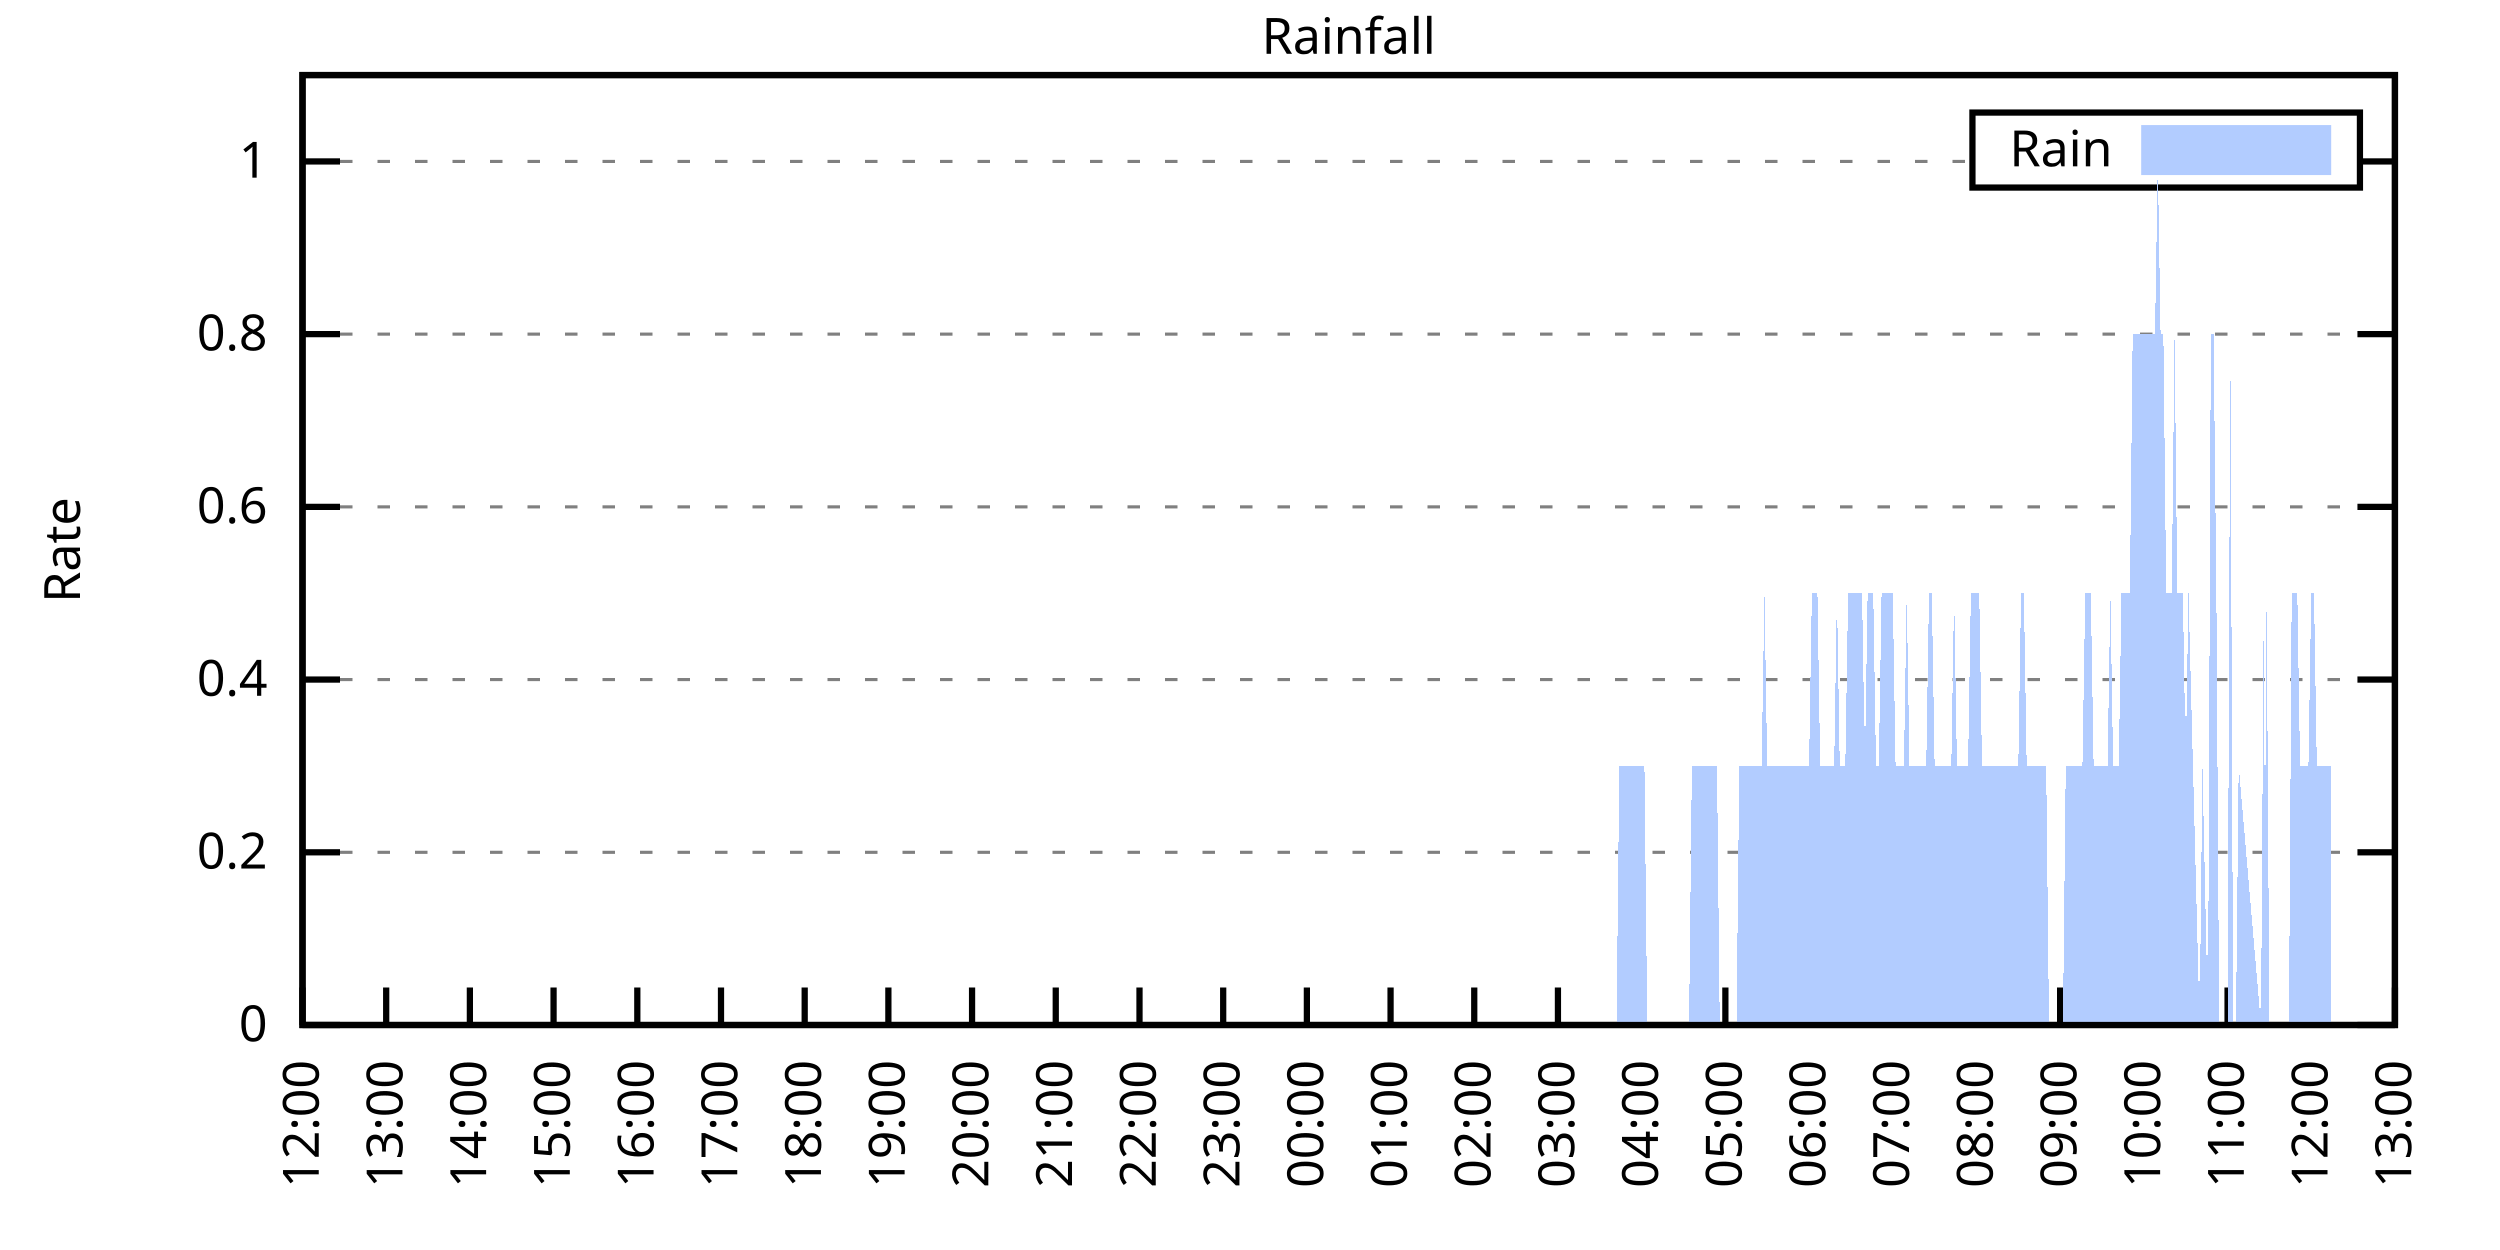
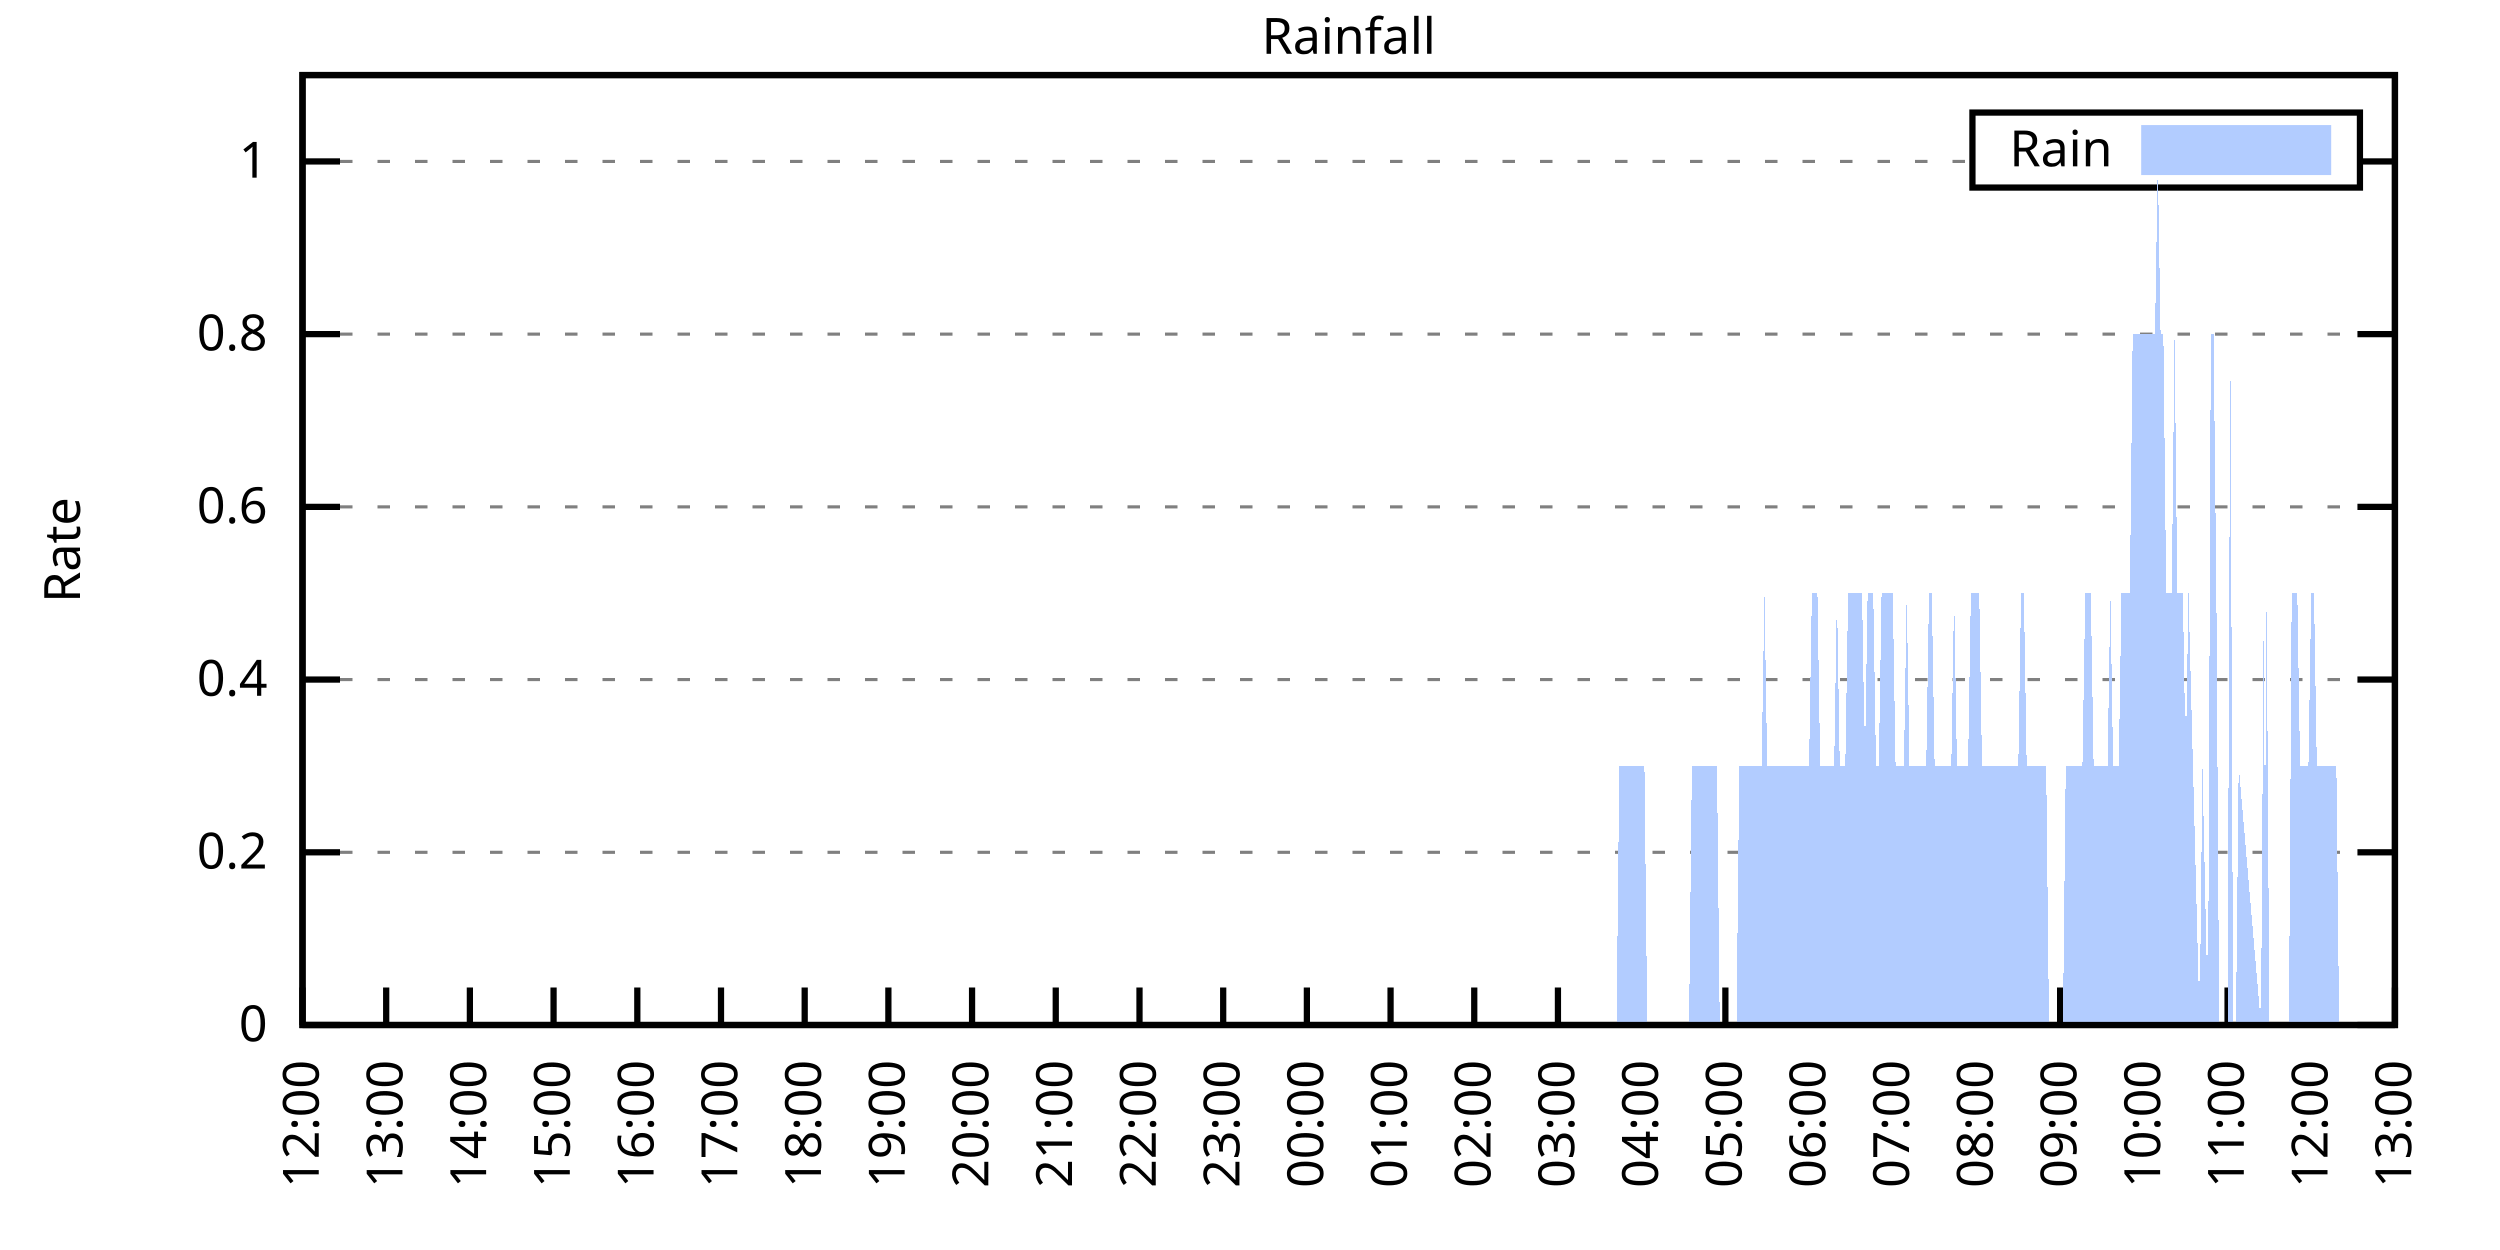
<svg xmlns="http://www.w3.org/2000/svg" xmlns:xlink="http://www.w3.org/1999/xlink" width="400" height="200" viewBox="0 0 400 200">
  <g id="gnuplot_canvas">
    <rect x="0" y="0" width="400" height="200" fill="none" />
    <defs>
      <circle id="gpDot" r="0.5" stroke-width="0.5" stroke="currentColor" />
      <path id="gpPt0" stroke-width="0.333" stroke="currentColor" d="M-1,0 h2 M0,-1 v2" />
      <path id="gpPt1" stroke-width="0.333" stroke="currentColor" d="M-1,-1 L1,1 M1,-1 L-1,1" />
      <path id="gpPt2" stroke-width="0.333" stroke="currentColor" d="M-1,0 L1,0 M0,-1 L0,1 M-1,-1 L1,1 M-1,1 L1,-1" />
      <rect id="gpPt3" stroke-width="0.333" stroke="currentColor" x="-1" y="-1" width="2" height="2" />
      <rect id="gpPt4" stroke-width="0.333" stroke="currentColor" fill="currentColor" x="-1" y="-1" width="2" height="2" />
      <circle id="gpPt5" stroke-width="0.333" stroke="currentColor" cx="0" cy="0" r="1" />
      <use xlink:href="#gpPt5" id="gpPt6" fill="currentColor" stroke="none" />
      <path id="gpPt7" stroke-width="0.333" stroke="currentColor" d="M0,-1.33 L-1.33,0.67 L1.33,0.67 z" />
      <use xlink:href="#gpPt7" id="gpPt8" fill="currentColor" stroke="none" />
      <use xlink:href="#gpPt7" id="gpPt9" stroke="currentColor" transform="rotate(180)" />
      <use xlink:href="#gpPt9" id="gpPt10" fill="currentColor" stroke="none" />
      <use xlink:href="#gpPt3" id="gpPt11" stroke="currentColor" transform="rotate(45)" />
      <use xlink:href="#gpPt11" id="gpPt12" fill="currentColor" stroke="none" />
      <path id="gpPt13" stroke-width="0.333" stroke="currentColor" d="M0,1.330 L1.265,0.411 L0.782,-1.067 L-0.782,-1.076 L-1.265,0.411 z" />
      <use xlink:href="#gpPt13" id="gpPt14" fill="currentColor" stroke="none" />
      <filter id="textbox" filterUnits="objectBoundingBox" x="0" y="0" height="1" width="1">
        <feFlood flood-color="white" flood-opacity="1" result="bgnd" />
        <feComposite in="SourceGraphic" in2="bgnd" operator="atop" />
      </filter>
      <filter id="greybox" filterUnits="objectBoundingBox" x="0" y="0" height="1" width="1">
        <feFlood flood-color="lightgrey" flood-opacity="1" result="grey" />
        <feComposite in="SourceGraphic" in2="grey" operator="atop" />
      </filter>
    </defs>
    <g fill="none" color="white" stroke="currentColor" stroke-width="1.00" stroke-linecap="butt" stroke-linejoin="miter">
</g>
    <g fill="none" color="black" stroke="currentColor" stroke-width="1.00" stroke-linecap="butt" stroke-linejoin="miter">
      <g stroke="none" shape-rendering="crispEdges">
        <polygon fill="rgb(255, 255, 255)" points="48.40,164.00 383.18,164.00 383.18,12.02 48.40,12.02 " />
      </g>
    </g>
    <g fill="none" color="black" stroke="currentColor" stroke-width="1.00" stroke-linecap="butt" stroke-linejoin="miter">
</g>
    <g fill="none" color="black" stroke="black" stroke-width="0.50" stroke-linecap="butt" stroke-linejoin="miter">
</g>
    <g fill="none" color="gray" stroke="currentColor" stroke-width="0.50" stroke-linecap="butt" stroke-linejoin="miter">
      <path stroke="gray" stroke-dasharray="2,4" class="gridline" d="M48.40,164.00 L383.19,164.00  " />
    </g>
    <g fill="none" color="gray" stroke="gray" stroke-width="1.00" stroke-linecap="butt" stroke-linejoin="miter">
</g>
    <g fill="none" color="black" stroke="currentColor" stroke-width="1.00" stroke-linecap="butt" stroke-linejoin="miter">
      <path stroke="black" d="M48.40,164.00 L54.40,164.00 M383.19,164.00 L377.19,164.00  " />
      <g transform="translate(42.80,166.60)" stroke="none" fill="black" font-family="Sans" font-size="8.00" text-anchor="end">
        <text>
          <tspan font-family="Sans"> 0</tspan>
        </text>
      </g>
    </g>
    <g fill="none" color="black" stroke="currentColor" stroke-width="1.00" stroke-linecap="butt" stroke-linejoin="miter">
</g>
    <g fill="none" color="black" stroke="black" stroke-width="0.50" stroke-linecap="butt" stroke-linejoin="miter">
</g>
    <g fill="none" color="gray" stroke="currentColor" stroke-width="0.50" stroke-linecap="butt" stroke-linejoin="miter">
      <path stroke="gray" stroke-dasharray="2,4" class="gridline" d="M48.40,136.37 L383.19,136.37  " />
    </g>
    <g fill="none" color="gray" stroke="gray" stroke-width="1.00" stroke-linecap="butt" stroke-linejoin="miter">
</g>
    <g fill="none" color="black" stroke="currentColor" stroke-width="1.00" stroke-linecap="butt" stroke-linejoin="miter">
      <path stroke="black" d="M48.40,136.37 L54.40,136.37 M383.19,136.37 L377.19,136.37  " />
      <g transform="translate(42.80,138.97)" stroke="none" fill="black" font-family="Sans" font-size="8.00" text-anchor="end">
        <text>
          <tspan font-family="Sans"> 0.2</tspan>
        </text>
      </g>
    </g>
    <g fill="none" color="black" stroke="currentColor" stroke-width="1.00" stroke-linecap="butt" stroke-linejoin="miter">
</g>
    <g fill="none" color="black" stroke="black" stroke-width="0.50" stroke-linecap="butt" stroke-linejoin="miter">
</g>
    <g fill="none" color="gray" stroke="currentColor" stroke-width="0.50" stroke-linecap="butt" stroke-linejoin="miter">
      <path stroke="gray" stroke-dasharray="2,4" class="gridline" d="M48.40,108.73 L383.19,108.73  " />
    </g>
    <g fill="none" color="gray" stroke="gray" stroke-width="1.00" stroke-linecap="butt" stroke-linejoin="miter">
</g>
    <g fill="none" color="black" stroke="currentColor" stroke-width="1.00" stroke-linecap="butt" stroke-linejoin="miter">
      <path stroke="black" d="M48.40,108.73 L54.40,108.73 M383.19,108.73 L377.19,108.73  " />
      <g transform="translate(42.80,111.33)" stroke="none" fill="black" font-family="Sans" font-size="8.00" text-anchor="end">
        <text>
          <tspan font-family="Sans"> 0.4</tspan>
        </text>
      </g>
    </g>
    <g fill="none" color="black" stroke="currentColor" stroke-width="1.00" stroke-linecap="butt" stroke-linejoin="miter">
</g>
    <g fill="none" color="black" stroke="black" stroke-width="0.50" stroke-linecap="butt" stroke-linejoin="miter">
</g>
    <g fill="none" color="gray" stroke="currentColor" stroke-width="0.50" stroke-linecap="butt" stroke-linejoin="miter">
      <path stroke="gray" stroke-dasharray="2,4" class="gridline" d="M48.40,81.10 L383.19,81.10  " />
    </g>
    <g fill="none" color="gray" stroke="gray" stroke-width="1.00" stroke-linecap="butt" stroke-linejoin="miter">
</g>
    <g fill="none" color="black" stroke="currentColor" stroke-width="1.00" stroke-linecap="butt" stroke-linejoin="miter">
      <path stroke="black" d="M48.40,81.10 L54.40,81.10 M383.19,81.10 L377.19,81.10  " />
      <g transform="translate(42.80,83.70)" stroke="none" fill="black" font-family="Sans" font-size="8.00" text-anchor="end">
        <text>
          <tspan font-family="Sans"> 0.6</tspan>
        </text>
      </g>
    </g>
    <g fill="none" color="black" stroke="currentColor" stroke-width="1.00" stroke-linecap="butt" stroke-linejoin="miter">
</g>
    <g fill="none" color="black" stroke="black" stroke-width="0.50" stroke-linecap="butt" stroke-linejoin="miter">
</g>
    <g fill="none" color="gray" stroke="currentColor" stroke-width="0.50" stroke-linecap="butt" stroke-linejoin="miter">
      <path stroke="gray" stroke-dasharray="2,4" class="gridline" d="M48.40,53.46 L383.19,53.46  " />
    </g>
    <g fill="none" color="gray" stroke="gray" stroke-width="1.00" stroke-linecap="butt" stroke-linejoin="miter">
</g>
    <g fill="none" color="black" stroke="currentColor" stroke-width="1.00" stroke-linecap="butt" stroke-linejoin="miter">
      <path stroke="black" d="M48.40,53.46 L54.40,53.46 M383.19,53.46 L377.19,53.46  " />
      <g transform="translate(42.80,56.06)" stroke="none" fill="black" font-family="Sans" font-size="8.00" text-anchor="end">
        <text>
          <tspan font-family="Sans"> 0.8</tspan>
        </text>
      </g>
    </g>
    <g fill="none" color="black" stroke="currentColor" stroke-width="1.00" stroke-linecap="butt" stroke-linejoin="miter">
</g>
    <g fill="none" color="black" stroke="black" stroke-width="0.50" stroke-linecap="butt" stroke-linejoin="miter">
</g>
    <g fill="none" color="gray" stroke="currentColor" stroke-width="0.50" stroke-linecap="butt" stroke-linejoin="miter">
      <path stroke="gray" stroke-dasharray="2,4" class="gridline" d="M48.40,25.83 L315.59,25.83 M377.59,25.83 L383.19,25.83  " />
    </g>
    <g fill="none" color="gray" stroke="gray" stroke-width="1.00" stroke-linecap="butt" stroke-linejoin="miter">
</g>
    <g fill="none" color="black" stroke="currentColor" stroke-width="1.00" stroke-linecap="butt" stroke-linejoin="miter">
      <path stroke="black" d="M48.40,25.83 L54.40,25.83 M383.19,25.83 L377.19,25.83  " />
      <g transform="translate(42.80,28.43)" stroke="none" fill="black" font-family="Sans" font-size="8.00" text-anchor="end">
        <text>
          <tspan font-family="Sans"> 1</tspan>
        </text>
      </g>
    </g>
    <g fill="none" color="black" stroke="currentColor" stroke-width="1.00" stroke-linecap="butt" stroke-linejoin="miter">
      <path stroke="black" d="M48.40,164.00 L48.40,158.00  " />
      <g transform="translate(51.00,169.60) rotate(270.00)" stroke="none" fill="black" font-family="Sans" font-size="8.00" text-anchor="end">
        <text>
          <tspan font-family="Sans">12:00</tspan>
        </text>
      </g>
    </g>
    <g fill="none" color="black" stroke="currentColor" stroke-width="1.00" stroke-linecap="butt" stroke-linejoin="miter">
      <path stroke="black" d="M61.79,164.00 L61.79,158.00  " />
      <g transform="translate(64.39,169.60) rotate(270.00)" stroke="none" fill="black" font-family="Sans" font-size="8.00" text-anchor="end">
        <text>
          <tspan font-family="Sans">13:00</tspan>
        </text>
      </g>
    </g>
    <g fill="none" color="black" stroke="currentColor" stroke-width="1.00" stroke-linecap="butt" stroke-linejoin="miter">
      <path stroke="black" d="M75.18,164.00 L75.18,158.00  " />
      <g transform="translate(77.78,169.60) rotate(270.00)" stroke="none" fill="black" font-family="Sans" font-size="8.00" text-anchor="end">
        <text>
          <tspan font-family="Sans">14:00</tspan>
        </text>
      </g>
    </g>
    <g fill="none" color="black" stroke="currentColor" stroke-width="1.00" stroke-linecap="butt" stroke-linejoin="miter">
      <path stroke="black" d="M88.57,164.00 L88.57,158.00  " />
      <g transform="translate(91.17,169.60) rotate(270.00)" stroke="none" fill="black" font-family="Sans" font-size="8.00" text-anchor="end">
        <text>
          <tspan font-family="Sans">15:00</tspan>
        </text>
      </g>
    </g>
    <g fill="none" color="black" stroke="currentColor" stroke-width="1.00" stroke-linecap="butt" stroke-linejoin="miter">
      <path stroke="black" d="M101.97,164.00 L101.97,158.00  " />
      <g transform="translate(104.57,169.60) rotate(270.00)" stroke="none" fill="black" font-family="Sans" font-size="8.00" text-anchor="end">
        <text>
          <tspan font-family="Sans">16:00</tspan>
        </text>
      </g>
    </g>
    <g fill="none" color="black" stroke="currentColor" stroke-width="1.00" stroke-linecap="butt" stroke-linejoin="miter">
      <path stroke="black" d="M115.36,164.00 L115.36,158.00  " />
      <g transform="translate(117.96,169.60) rotate(270.00)" stroke="none" fill="black" font-family="Sans" font-size="8.00" text-anchor="end">
        <text>
          <tspan font-family="Sans">17:00</tspan>
        </text>
      </g>
    </g>
    <g fill="none" color="black" stroke="currentColor" stroke-width="1.00" stroke-linecap="butt" stroke-linejoin="miter">
      <path stroke="black" d="M128.75,164.00 L128.75,158.00  " />
      <g transform="translate(131.35,169.60) rotate(270.00)" stroke="none" fill="black" font-family="Sans" font-size="8.00" text-anchor="end">
        <text>
          <tspan font-family="Sans">18:00</tspan>
        </text>
      </g>
    </g>
    <g fill="none" color="black" stroke="currentColor" stroke-width="1.00" stroke-linecap="butt" stroke-linejoin="miter">
      <path stroke="black" d="M142.14,164.00 L142.14,158.00  " />
      <g transform="translate(144.74,169.60) rotate(270.00)" stroke="none" fill="black" font-family="Sans" font-size="8.00" text-anchor="end">
        <text>
          <tspan font-family="Sans">19:00</tspan>
        </text>
      </g>
    </g>
    <g fill="none" color="black" stroke="currentColor" stroke-width="1.00" stroke-linecap="butt" stroke-linejoin="miter">
      <path stroke="black" d="M155.53,164.00 L155.53,158.00  " />
      <g transform="translate(158.13,169.60) rotate(270.00)" stroke="none" fill="black" font-family="Sans" font-size="8.00" text-anchor="end">
        <text>
          <tspan font-family="Sans">20:00</tspan>
        </text>
      </g>
    </g>
    <g fill="none" color="black" stroke="currentColor" stroke-width="1.00" stroke-linecap="butt" stroke-linejoin="miter">
      <path stroke="black" d="M168.92,164.00 L168.92,158.00  " />
      <g transform="translate(171.52,169.60) rotate(270.00)" stroke="none" fill="black" font-family="Sans" font-size="8.00" text-anchor="end">
        <text>
          <tspan font-family="Sans">21:00</tspan>
        </text>
      </g>
    </g>
    <g fill="none" color="black" stroke="currentColor" stroke-width="1.00" stroke-linecap="butt" stroke-linejoin="miter">
      <path stroke="black" d="M182.32,164.00 L182.32,158.00  " />
      <g transform="translate(184.92,169.60) rotate(270.00)" stroke="none" fill="black" font-family="Sans" font-size="8.00" text-anchor="end">
        <text>
          <tspan font-family="Sans">22:00</tspan>
        </text>
      </g>
    </g>
    <g fill="none" color="black" stroke="currentColor" stroke-width="1.00" stroke-linecap="butt" stroke-linejoin="miter">
      <path stroke="black" d="M195.71,164.00 L195.71,158.00  " />
      <g transform="translate(198.31,169.60) rotate(270.00)" stroke="none" fill="black" font-family="Sans" font-size="8.00" text-anchor="end">
        <text>
          <tspan font-family="Sans">23:00</tspan>
        </text>
      </g>
    </g>
    <g fill="none" color="black" stroke="currentColor" stroke-width="1.00" stroke-linecap="butt" stroke-linejoin="miter">
      <path stroke="black" d="M209.10,164.00 L209.10,158.00  " />
      <g transform="translate(211.70,169.60) rotate(270.00)" stroke="none" fill="black" font-family="Sans" font-size="8.00" text-anchor="end">
        <text>
          <tspan font-family="Sans">00:00</tspan>
        </text>
      </g>
    </g>
    <g fill="none" color="black" stroke="currentColor" stroke-width="1.00" stroke-linecap="butt" stroke-linejoin="miter">
      <path stroke="black" d="M222.49,164.00 L222.49,158.00  " />
      <g transform="translate(225.09,169.60) rotate(270.00)" stroke="none" fill="black" font-family="Sans" font-size="8.00" text-anchor="end">
        <text>
          <tspan font-family="Sans">01:00</tspan>
        </text>
      </g>
    </g>
    <g fill="none" color="black" stroke="currentColor" stroke-width="1.00" stroke-linecap="butt" stroke-linejoin="miter">
      <path stroke="black" d="M235.88,164.00 L235.88,158.00  " />
      <g transform="translate(238.48,169.60) rotate(270.00)" stroke="none" fill="black" font-family="Sans" font-size="8.00" text-anchor="end">
        <text>
          <tspan font-family="Sans">02:00</tspan>
        </text>
      </g>
    </g>
    <g fill="none" color="black" stroke="currentColor" stroke-width="1.00" stroke-linecap="butt" stroke-linejoin="miter">
      <path stroke="black" d="M249.27,164.00 L249.27,158.00  " />
      <g transform="translate(251.87,169.60) rotate(270.00)" stroke="none" fill="black" font-family="Sans" font-size="8.00" text-anchor="end">
        <text>
          <tspan font-family="Sans">03:00</tspan>
        </text>
      </g>
    </g>
    <g fill="none" color="black" stroke="currentColor" stroke-width="1.00" stroke-linecap="butt" stroke-linejoin="miter">
      <path stroke="black" d="M262.67,164.00 L262.67,158.00  " />
      <g transform="translate(265.27,169.60) rotate(270.00)" stroke="none" fill="black" font-family="Sans" font-size="8.00" text-anchor="end">
        <text>
          <tspan font-family="Sans">04:00</tspan>
        </text>
      </g>
    </g>
    <g fill="none" color="black" stroke="currentColor" stroke-width="1.00" stroke-linecap="butt" stroke-linejoin="miter">
      <path stroke="black" d="M276.06,164.00 L276.06,158.00  " />
      <g transform="translate(278.66,169.60) rotate(270.00)" stroke="none" fill="black" font-family="Sans" font-size="8.00" text-anchor="end">
        <text>
          <tspan font-family="Sans">05:00</tspan>
        </text>
      </g>
    </g>
    <g fill="none" color="black" stroke="currentColor" stroke-width="1.00" stroke-linecap="butt" stroke-linejoin="miter">
      <path stroke="black" d="M289.45,164.00 L289.45,158.00  " />
      <g transform="translate(292.05,169.60) rotate(270.00)" stroke="none" fill="black" font-family="Sans" font-size="8.00" text-anchor="end">
        <text>
          <tspan font-family="Sans">06:00</tspan>
        </text>
      </g>
    </g>
    <g fill="none" color="black" stroke="currentColor" stroke-width="1.00" stroke-linecap="butt" stroke-linejoin="miter">
      <path stroke="black" d="M302.84,164.00 L302.84,158.00  " />
      <g transform="translate(305.44,169.60) rotate(270.00)" stroke="none" fill="black" font-family="Sans" font-size="8.00" text-anchor="end">
        <text>
          <tspan font-family="Sans">07:00</tspan>
        </text>
      </g>
    </g>
    <g fill="none" color="black" stroke="currentColor" stroke-width="1.00" stroke-linecap="butt" stroke-linejoin="miter">
      <path stroke="black" d="M316.23,164.00 L316.23,158.00  " />
      <g transform="translate(318.83,169.60) rotate(270.00)" stroke="none" fill="black" font-family="Sans" font-size="8.00" text-anchor="end">
        <text>
          <tspan font-family="Sans">08:00</tspan>
        </text>
      </g>
    </g>
    <g fill="none" color="black" stroke="currentColor" stroke-width="1.00" stroke-linecap="butt" stroke-linejoin="miter">
      <path stroke="black" d="M329.62,164.00 L329.62,158.00  " />
      <g transform="translate(332.22,169.60) rotate(270.00)" stroke="none" fill="black" font-family="Sans" font-size="8.00" text-anchor="end">
        <text>
          <tspan font-family="Sans">09:00</tspan>
        </text>
      </g>
    </g>
    <g fill="none" color="black" stroke="currentColor" stroke-width="1.00" stroke-linecap="butt" stroke-linejoin="miter">
      <path stroke="black" d="M343.02,164.00 L343.02,158.00  " />
      <g transform="translate(345.62,169.60) rotate(270.00)" stroke="none" fill="black" font-family="Sans" font-size="8.00" text-anchor="end">
        <text>
          <tspan font-family="Sans">10:00</tspan>
        </text>
      </g>
    </g>
    <g fill="none" color="black" stroke="currentColor" stroke-width="1.00" stroke-linecap="butt" stroke-linejoin="miter">
      <path stroke="black" d="M356.41,164.00 L356.41,158.00  " />
      <g transform="translate(359.01,169.60) rotate(270.00)" stroke="none" fill="black" font-family="Sans" font-size="8.00" text-anchor="end">
        <text>
          <tspan font-family="Sans">11:00</tspan>
        </text>
      </g>
    </g>
    <g fill="none" color="black" stroke="currentColor" stroke-width="1.00" stroke-linecap="butt" stroke-linejoin="miter">
      <path stroke="black" d="M369.80,164.00 L369.80,158.00  " />
      <g transform="translate(372.40,169.60) rotate(270.00)" stroke="none" fill="black" font-family="Sans" font-size="8.00" text-anchor="end">
        <text>
          <tspan font-family="Sans">12:00</tspan>
        </text>
      </g>
    </g>
    <g fill="none" color="black" stroke="currentColor" stroke-width="1.00" stroke-linecap="butt" stroke-linejoin="miter">
      <path stroke="black" d="M383.19,164.00 L383.19,158.00  " />
      <g transform="translate(385.79,169.60) rotate(270.00)" stroke="none" fill="black" font-family="Sans" font-size="8.00" text-anchor="end">
        <text>
          <tspan font-family="Sans">13:00</tspan>
        </text>
      </g>
    </g>
    <g fill="none" color="black" stroke="currentColor" stroke-width="1.00" stroke-linecap="butt" stroke-linejoin="miter">
</g>
    <g fill="none" color="black" stroke="currentColor" stroke-width="1.00" stroke-linecap="butt" stroke-linejoin="miter">
      <path stroke="black" d="M48.40,12.01 L48.40,164.00 L383.19,164.00 L383.19,12.01 L48.40,12.01 Z  " />
    </g>
    <g fill="none" color="black" stroke="currentColor" stroke-width="1.00" stroke-linecap="butt" stroke-linejoin="miter">
</g>
    <g fill="none" color="black" stroke="currentColor" stroke-width="1.00" stroke-linecap="butt" stroke-linejoin="miter">
      <path stroke="black" d="M315.59,30.01 L315.59,18.01 L377.59,18.01 L377.59,30.01 L315.59,30.01 Z  " />
    </g>
    <g id="Rainfall_plot_1">
      <g fill="none" color="white" stroke="black" stroke-width="2.00" stroke-linecap="butt" stroke-linejoin="miter">
</g>
      <g fill="none" color="black" stroke="currentColor" stroke-width="2.00" stroke-linecap="butt" stroke-linejoin="miter">
        <g transform="translate(337.99,26.61)" stroke="none" fill="black" font-family="Sans" font-size="8.00" text-anchor="end">
          <text>
            <tspan font-family="Sans">Rain</tspan>
          </text>
        </g>
      </g>
      <g fill="none" color="black" stroke="currentColor" stroke-width="2.00" stroke-linecap="butt" stroke-linejoin="miter">
        <g stroke="none" shape-rendering="crispEdges">
          <polygon fill="rgb(178, 204, 255)" points="343.59,27.01 371.99,27.01 371.99,21.01 343.59,21.01 " />
        </g>
        <path stroke="rgb(178, 204, 255)" d="M343.59,27.01 L371.99,27.01 L371.99,21.01 L343.59,21.01 L343.59,27.01 Z  " />
      </g>
      <g fill="none" color="black" stroke="currentColor" stroke-width="2.00" stroke-linecap="butt" stroke-linejoin="miter">
        <g stroke="none" shape-rendering="crispEdges">
-           <polygon fill="rgb(178, 204, 255)" points="51.97,164.00 52.42,164.00 52.86,164.00 53.31,164.00 53.76,164.00 54.20,164.00 54.65,164.00 55.10,164.00 55.54,164.00 55.99,164.00 56.43,164.00 56.88,164.00 57.33,164.00 57.77,164.00 58.22,164.00 58.67,164.00 59.11,164.00 59.56,164.00 60.01,164.00 60.45,164.00 60.90,164.00 61.35,164.00 61.79,164.00 62.24,164.00 62.68,164.00 63.13,164.00 63.58,164.00 64.02,164.00 64.47,164.00 64.92,164.00 65.36,164.00 65.81,164.00 66.26,164.00 66.70,164.00 67.15,164.00 67.59,164.00 68.04,164.00 68.49,164.00 68.93,164.00 69.38,164.00 69.83,164.00 70.27,164.00 70.72,164.00 71.17,164.00 71.61,164.00 72.06,164.00 72.50,164.00 72.95,164.00 73.40,164.00 73.84,164.00 74.29,164.00 74.74,164.00 75.18,164.00 75.63,164.00 76.08,164.00 76.52,164.00 76.97,164.00 77.42,164.00 77.86,164.00 78.31,164.00 78.75,164.00 79.20,164.00 79.65,164.00 80.09,164.00 80.54,164.00 80.99,164.00 81.43,164.00 81.88,164.00 82.33,164.00 82.77,164.00 83.22,164.00 83.66,164.00 84.11,164.00 84.56,164.00 85.00,164.00 85.45,164.00 85.90,164.00 86.34,164.00 86.79,164.00 87.24,164.00 87.68,164.00 88.13,164.00 88.57,164.00 89.02,164.00 89.47,164.00 89.91,164.00 90.36,164.00 90.81,164.00 91.25,164.00 91.70,164.00 92.15,164.00 92.59,164.00 93.04,164.00 93.49,164.00 93.93,164.00 94.38,164.00 94.82,164.00 95.27,164.00 95.72,164.00 96.16,164.00 96.61,164.00 97.06,164.00 97.50,164.00 97.95,164.00 98.40,164.00 98.84,164.00 99.29,164.00 99.73,164.00 100.18,164.00 100.63,164.00 101.07,164.00 101.52,164.00 101.97,164.00 102.41,164.00 102.86,164.00 103.31,164.00 103.75,164.00 104.20,164.00 104.64,164.00 105.09,164.00 105.54,164.00 105.98,164.00 106.43,164.00 106.88,164.00 107.32,164.00 107.77,164.00 108.22,164.00 108.66,164.00 109.11,164.00 109.55,164.00 110.00,164.00 110.45,164.00 110.89,164.00 111.34,164.00 111.79,164.00 112.23,164.00 112.68,164.00 113.13,164.00 113.57,164.00 114.02,164.00 114.47,164.00 114.91,164.00 115.36,164.00 115.80,164.00 116.25,164.00 116.70,164.00 117.14,164.00 117.59,164.00 118.04,164.00 118.48,164.00 118.93,164.00 119.38,164.00 119.82,164.00 120.27,164.00 120.71,164.00 121.16,164.00 121.61,164.00 122.05,164.00 122.50,164.00 127.41,164.00 127.86,164.00 128.30,164.00 128.75,164.00 129.20,164.00 129.64,164.00 130.09,164.00 130.54,164.00 130.98,164.00 131.43,164.00 131.87,164.00 132.32,164.00 132.77,164.00 133.21,164.00 133.66,164.00 134.11,164.00 134.55,164.00 135.00,164.00 135.45,164.00 135.89,164.00 136.34,164.00 136.78,164.00 137.23,164.00 137.68,164.00 138.12,164.00 138.57,164.00 139.02,164.00 139.46,164.00 139.91,164.00 140.36,164.00 140.80,164.00 141.25,164.00 141.69,164.00 142.14,164.00 142.59,164.00 143.03,164.00 143.48,164.00 143.93,164.00 144.37,164.00 144.82,164.00 145.27,164.00 145.71,164.00 146.16,164.00 146.61,164.00 147.05,164.00 147.50,164.00 147.94,164.00 148.39,164.00 148.84,164.00 149.28,164.00 149.73,164.00 150.18,164.00 150.62,164.00 151.07,164.00 151.52,164.00 151.96,164.00 152.41,164.00 152.85,164.00 153.30,164.00 153.75,164.00 154.19,164.00 154.64,164.00 155.09,164.00 155.53,164.00 155.98,164.00 156.43,164.00 156.87,164.00 157.32,164.00 157.76,164.00 158.21,164.00 158.66,164.00 159.10,164.00 159.55,164.00 160.00,164.00 160.44,164.00 160.89,164.00 161.34,164.00 161.78,164.00 162.23,164.00 162.67,164.00 163.12,164.00 163.57,164.00 164.01,164.00 164.46,164.00 164.91,164.00 165.35,164.00 165.80,164.00 166.25,164.00 166.69,164.00 167.14,164.00 167.59,164.00 168.03,164.00 168.48,164.00 168.92,164.00 169.37,164.00 169.82,164.00 170.26,164.00 170.71,164.00 171.16,164.00 171.60,164.00 172.05,164.00 172.50,164.00 172.94,164.00 173.39,164.00 173.83,164.00 174.28,164.00 174.73,164.00 175.17,164.00 175.62,164.00 176.07,164.00 176.51,164.00 176.96,164.00 177.41,164.00 177.85,164.00 178.30,164.00 178.74,164.00 179.19,164.00 179.64,164.00 180.08,164.00 180.53,164.00 180.98,164.00 181.42,164.00 181.87,164.00 182.32,164.00 182.76,164.00 183.21,164.00 183.66,164.00 184.10,164.00 184.55,164.00 184.99,164.00 185.44,164.00 185.89,164.00 186.33,164.00 186.78,164.00 187.23,164.00 187.67,164.00 188.12,164.00 188.57,164.00 189.01,164.00 189.46,164.00 189.90,164.00 190.35,164.00 190.80,164.00 191.24,164.00 191.69,164.00 192.14,164.00 192.58,164.00 193.03,164.00 193.48,164.00 193.92,164.00 194.37,164.00 194.81,164.00 195.26,164.00 195.71,164.00 196.15,164.00 196.60,164.00 197.05,164.00 197.49,164.00 197.94,164.00 198.39,164.00 198.83,164.00 199.28,164.00 199.73,164.00 200.17,164.00 200.62,164.00 201.06,164.00 201.51,164.00 201.96,164.00 202.40,164.00 202.85,164.00 203.30,164.00 203.74,164.00 204.19,164.00 204.64,164.00 205.08,164.00 205.53,164.00 205.97,164.00 206.42,164.00 206.87,164.00 207.31,164.00 207.76,164.00 208.21,164.00 208.65,164.00 209.10,164.00 209.55,164.00 209.99,164.00 210.44,164.00 210.88,164.00 211.33,164.00 211.78,164.00 212.22,164.00 212.67,164.00 213.12,164.00 213.56,164.00 214.01,164.00 214.46,164.00 214.90,164.00 215.35,164.00 215.80,164.00 216.24,164.00 216.69,164.00 217.13,164.00 217.58,164.00 218.03,164.00 218.47,164.00 218.92,164.00 219.37,164.00 219.81,164.00 220.26,164.00 220.71,164.00 221.15,164.00 221.60,164.00 222.04,164.00 222.49,164.00 222.94,164.00 223.38,164.00 223.83,164.00 224.28,164.00 224.72,164.00 225.17,164.00 225.62,164.00 226.06,164.00 226.51,164.00 226.95,164.00 227.40,164.00 227.85,164.00 228.29,164.00 228.74,164.00 229.19,164.00 229.63,164.00 230.08,164.00 230.53,164.00 230.97,164.00 231.42,164.00 231.86,164.00 232.31,164.00 232.76,164.00 233.20,164.00 233.65,164.00 234.10,164.00 234.54,164.00 234.99,164.00 235.44,164.00 235.88,164.00 236.33,164.00 236.78,164.00 237.22,164.00 237.67,164.00 238.11,164.00 238.56,164.00 239.01,164.00 239.45,164.00 239.90,164.00 240.35,164.00 240.79,164.00 241.24,164.00 241.69,164.00 242.13,164.00 242.58,164.00 243.02,164.00 243.47,164.00 243.92,164.00 244.36,164.00 244.81,164.00 245.26,164.00 245.70,164.00 246.15,164.00 246.60,164.00 247.04,164.00 247.49,164.00 247.93,164.00 248.38,164.00 248.83,164.00 249.27,164.00 249.72,164.00 250.17,164.00 250.61,164.00 251.06,164.00 251.51,164.00 251.95,164.00 252.40,164.00 252.85,164.00 253.29,164.00 253.74,164.00 254.18,164.00 254.63,164.00 255.08,164.00 255.52,164.00 255.97,164.00 256.42,164.00 256.86,164.00 257.31,164.00 257.76,164.00 258.20,164.00 258.65,164.00 259.09,122.55 259.54,122.55 259.99,122.55 260.43,122.55 260.88,122.55 261.33,122.55 261.77,122.55 262.22,122.55 262.67,122.55 263.11,122.55 263.56,164.00 264.00,164.00 264.45,164.00 264.90,164.00 265.34,164.00 265.79,164.00 266.24,164.00 266.68,164.00 267.13,164.00 267.58,164.00 268.02,164.00 268.47,164.00 268.92,164.00 269.36,164.00 269.81,164.00 270.25,164.00 270.70,122.55 271.15,122.55 271.59,122.55 272.04,122.55 272.49,122.55 272.93,122.55 273.38,122.55 273.83,122.55 274.27,122.55 274.72,122.55 275.16,164.00 275.61,164.00 276.06,164.00 276.50,164.00 276.95,164.00 277.40,164.00 277.84,164.00 278.29,122.55 278.74,122.55 279.18,122.55 279.63,122.55 280.07,122.55 280.52,122.55 280.97,122.55 281.41,122.55 281.86,122.55 282.31,94.91 282.75,122.55 283.20,122.55 283.65,122.55 284.09,122.55 284.54,122.55 284.98,122.55 285.43,122.55 285.88,122.55 286.32,122.55 286.77,122.55 287.22,122.55 287.66,122.55 288.11,122.55 288.56,122.55 289.00,122.55 289.45,122.55 289.90,94.91 290.34,94.91 290.79,94.91 291.23,122.55 291.68,122.55 292.13,122.55 292.57,122.55 293.02,122.55 293.47,122.55 293.91,94.91 294.36,122.55 294.81,122.55 295.25,122.55 295.70,94.91 296.14,94.91 296.59,94.91 297.04,94.91 297.48,94.91 297.93,94.91 298.38,122.55 298.82,94.91 299.27,94.91 299.72,94.91 300.16,122.55 300.61,122.55 301.05,94.91 301.50,94.91 301.95,94.91 302.39,94.91 302.84,94.91 303.29,122.55 303.73,122.55 304.18,122.55 304.63,122.55 305.07,94.91 305.52,122.55 305.97,122.55 306.41,122.55 306.86,122.55 307.30,122.55 307.75,122.55 308.20,122.55 308.64,94.91 309.09,94.91 309.54,122.55 309.98,122.55 310.43,122.55 310.88,122.55 311.32,122.55 311.77,122.55 312.21,122.55 312.66,94.91 313.11,122.55 313.55,122.55 314.00,122.55 314.45,122.55 314.89,122.55 315.34,94.91 315.79,94.91 316.23,94.91 316.68,94.91 317.12,122.55 317.57,122.55 318.02,122.55 318.46,122.55 318.91,122.55 319.36,122.55 319.80,122.55 320.25,122.55 320.70,122.55 321.14,122.55 321.59,122.55 322.04,122.55 322.48,122.55 322.93,122.55 323.37,94.91 323.82,94.91 324.27,122.55 324.71,122.55 325.16,122.55 325.61,122.55 326.05,122.55 326.50,122.55 326.95,122.55 327.39,122.55 327.84,164.00 328.28,164.00 328.73,164.00 329.18,164.00 329.62,164.00 330.07,164.00 330.52,122.55 330.96,122.55 331.41,122.55 331.86,122.55 332.30,122.55 332.75,122.55 333.19,122.55 333.64,94.91 334.09,94.91 334.53,94.91 334.98,122.55 335.43,122.55 335.87,122.55 336.32,122.55 336.77,122.55 337.21,122.55 337.66,94.91 338.10,122.55 338.55,122.55 339.00,122.55 339.44,94.91 339.89,94.91 340.34,94.91 340.78,94.91 341.23,53.46 341.68,53.46 342.12,53.46 342.57,53.46 343.02,53.46 343.46,53.46 343.91,53.46 344.35,53.46 344.80,53.46 345.25,25.83 345.69,53.46 346.14,53.46 346.59,94.91 347.03,94.91 347.48,94.91 347.93,53.46 348.37,94.91 348.82,94.91 349.26,94.91 349.71,122.55 350.16,94.91 351.94,164.00 352.39,122.55 353.28,164.00 353.73,53.46 354.17,53.46 354.62,94.91 355.07,164.00 355.51,164.00 355.96,164.00 356.41,164.00 356.85,53.46 357.30,164.00 357.75,164.00 358.19,122.55 361.76,164.00 362.21,94.91 362.21,164.00 362.66,94.91 363.10,164.00 363.55,164.00 364.00,164.00 364.44,164.00 364.89,164.00 365.33,164.00 365.78,164.00 366.23,164.00 366.67,94.91 367.12,94.91 367.57,94.91 368.01,122.55 368.46,122.55 368.91,122.55 369.35,122.55 369.80,94.91 370.24,94.91 370.69,122.55 371.14,122.55 371.58,122.55 372.03,122.55 372.48,122.55 372.92,122.55 372.92,164.00 51.97,164.00 " />
+           <polygon fill="rgb(178, 204, 255)" points="55.54,164.00 55.99,164.00 56.43,164.00 56.88,164.00 57.33,164.00 57.77,164.00 58.22,164.00 58.67,164.00 59.11,164.00 59.56,164.00 60.01,164.00 60.45,164.00 60.90,164.00 61.35,164.00 61.79,164.00 62.24,164.00 62.68,164.00 63.13,164.00 63.58,164.00 64.02,164.00 64.47,164.00 64.92,164.00 65.36,164.00 65.81,164.00 66.26,164.00 66.70,164.00 67.15,164.00 67.59,164.00 68.04,164.00 68.49,164.00 68.93,164.00 69.38,164.00 69.83,164.00 70.27,164.00 70.72,164.00 71.17,164.00 71.61,164.00 72.06,164.00 72.50,164.00 72.95,164.00 73.40,164.00 73.84,164.00 74.29,164.00 74.74,164.00 75.18,164.00 75.63,164.00 76.08,164.00 76.52,164.00 76.97,164.00 77.42,164.00 77.86,164.00 78.31,164.00 78.75,164.00 79.20,164.00 79.65,164.00 80.09,164.00 80.54,164.00 80.99,164.00 81.43,164.00 81.88,164.00 82.33,164.00 82.77,164.00 83.22,164.00 83.66,164.00 84.11,164.00 84.56,164.00 85.00,164.00 85.45,164.00 85.90,164.00 86.34,164.00 86.79,164.00 87.24,164.00 87.68,164.00 88.13,164.00 88.57,164.00 89.02,164.00 89.47,164.00 89.91,164.00 90.36,164.00 90.81,164.00 91.25,164.00 91.70,164.00 92.15,164.00 92.59,164.00 93.04,164.00 93.49,164.00 93.93,164.00 94.38,164.00 94.82,164.00 95.27,164.00 95.72,164.00 96.16,164.00 96.61,164.00 97.06,164.00 97.50,164.00 97.95,164.00 98.40,164.00 98.84,164.00 99.29,164.00 99.73,164.00 100.18,164.00 100.63,164.00 101.07,164.00 101.52,164.00 101.97,164.00 102.41,164.00 102.86,164.00 103.31,164.00 103.75,164.00 104.20,164.00 104.64,164.00 105.09,164.00 105.54,164.00 105.98,164.00 106.43,164.00 106.88,164.00 107.32,164.00 107.77,164.00 108.22,164.00 108.66,164.00 109.11,164.00 109.55,164.00 110.00,164.00 110.45,164.00 110.89,164.00 111.34,164.00 111.79,164.00 112.23,164.00 112.68,164.00 113.13,164.00 113.57,164.00 114.02,164.00 114.47,164.00 114.91,164.00 115.36,164.00 115.80,164.00 116.25,164.00 116.70,164.00 117.14,164.00 117.59,164.00 118.04,164.00 118.48,164.00 118.93,164.00 119.38,164.00 119.82,164.00 120.27,164.00 120.71,164.00 121.16,164.00 121.61,164.00 122.05,164.00 122.50,164.00 127.41,164.00 127.86,164.00 128.30,164.00 128.75,164.00 129.20,164.00 129.64,164.00 130.09,164.00 130.54,164.00 130.98,164.00 131.43,164.00 131.87,164.00 132.32,164.00 132.77,164.00 133.21,164.00 133.66,164.00 134.11,164.00 134.55,164.00 135.00,164.00 135.45,164.00 135.89,164.00 136.34,164.00 136.78,164.00 137.23,164.00 137.68,164.00 138.12,164.00 138.57,164.00 139.02,164.00 139.46,164.00 139.91,164.00 140.36,164.00 140.80,164.00 141.25,164.00 141.69,164.00 142.14,164.00 142.59,164.00 143.03,164.00 143.48,164.00 143.93,164.00 144.37,164.00 144.82,164.00 145.27,164.00 145.71,164.00 146.16,164.00 146.61,164.00 147.05,164.00 147.50,164.00 147.94,164.00 148.39,164.00 148.84,164.00 149.28,164.00 149.73,164.00 150.18,164.00 150.62,164.00 151.07,164.00 151.52,164.00 151.96,164.00 152.41,164.00 152.85,164.00 153.30,164.00 153.75,164.00 154.19,164.00 154.64,164.00 155.09,164.00 155.53,164.00 155.98,164.00 156.43,164.00 156.87,164.00 157.32,164.00 157.76,164.00 158.21,164.00 158.66,164.00 159.10,164.00 159.55,164.00 160.00,164.00 160.44,164.00 160.89,164.00 161.34,164.00 161.78,164.00 162.23,164.00 162.67,164.00 163.12,164.00 163.57,164.00 164.01,164.00 164.46,164.00 164.91,164.00 165.35,164.00 165.80,164.00 166.25,164.00 166.69,164.00 167.14,164.00 167.59,164.00 168.03,164.00 168.48,164.00 168.92,164.00 169.37,164.00 169.82,164.00 170.26,164.00 170.71,164.00 171.16,164.00 171.60,164.00 172.05,164.00 172.50,164.00 172.94,164.00 173.39,164.00 173.83,164.00 174.28,164.00 174.73,164.00 175.17,164.00 175.62,164.00 176.07,164.00 176.51,164.00 176.96,164.00 177.41,164.00 177.85,164.00 178.30,164.00 178.74,164.00 179.19,164.00 179.64,164.00 180.08,164.00 180.53,164.00 180.98,164.00 181.42,164.00 181.87,164.00 182.32,164.00 182.76,164.00 183.21,164.00 183.66,164.00 184.10,164.00 184.55,164.00 184.99,164.00 185.44,164.00 185.89,164.00 186.33,164.00 186.78,164.00 187.23,164.00 187.67,164.00 188.12,164.00 188.57,164.00 189.01,164.00 189.46,164.00 189.90,164.00 190.35,164.00 190.80,164.00 191.24,164.00 191.69,164.00 192.14,164.00 192.58,164.00 193.03,164.00 193.48,164.00 193.92,164.00 194.37,164.00 194.81,164.00 195.26,164.00 195.71,164.00 196.15,164.00 196.60,164.00 197.05,164.00 197.49,164.00 197.94,164.00 198.39,164.00 198.83,164.00 199.28,164.00 199.73,164.00 200.17,164.00 200.62,164.00 201.06,164.00 201.51,164.00 201.96,164.00 202.40,164.00 202.85,164.00 203.30,164.00 203.74,164.00 204.19,164.00 204.64,164.00 205.08,164.00 205.53,164.00 205.97,164.00 206.42,164.00 206.87,164.00 207.31,164.00 207.76,164.00 208.21,164.00 208.65,164.00 209.10,164.00 209.55,164.00 209.99,164.00 210.44,164.00 210.88,164.00 211.33,164.00 211.78,164.00 212.22,164.00 212.67,164.00 213.12,164.00 213.56,164.00 214.01,164.00 214.46,164.00 214.90,164.00 215.35,164.00 215.80,164.00 216.24,164.00 216.69,164.00 217.13,164.00 217.58,164.00 218.03,164.00 218.47,164.00 218.92,164.00 219.37,164.00 219.81,164.00 220.26,164.00 220.71,164.00 221.15,164.00 221.60,164.00 222.04,164.00 222.49,164.00 222.94,164.00 223.38,164.00 223.83,164.00 224.28,164.00 224.72,164.00 225.17,164.00 225.62,164.00 226.06,164.00 226.51,164.00 226.95,164.00 227.40,164.00 227.85,164.00 228.29,164.00 228.74,164.00 229.19,164.00 229.63,164.00 230.08,164.00 230.53,164.00 230.97,164.00 231.42,164.00 231.86,164.00 232.31,164.00 232.76,164.00 233.20,164.00 233.65,164.00 234.10,164.00 234.54,164.00 234.99,164.00 235.44,164.00 235.88,164.00 236.33,164.00 236.78,164.00 237.22,164.00 237.67,164.00 238.11,164.00 238.56,164.00 239.01,164.00 239.45,164.00 239.90,164.00 240.35,164.00 240.79,164.00 241.24,164.00 241.69,164.00 242.13,164.00 242.58,164.00 243.02,164.00 243.47,164.00 243.92,164.00 244.36,164.00 244.81,164.00 245.26,164.00 245.70,164.00 246.15,164.00 246.60,164.00 247.04,164.00 247.49,164.00 247.93,164.00 248.38,164.00 248.83,164.00 249.27,164.00 249.72,164.00 250.17,164.00 250.61,164.00 251.06,164.00 251.51,164.00 251.95,164.00 252.40,164.00 252.85,164.00 253.29,164.00 253.74,164.00 254.18,164.00 254.63,164.00 255.08,164.00 255.52,164.00 255.97,164.00 256.42,164.00 256.86,164.00 257.31,164.00 257.76,164.00 258.20,164.00 258.65,164.00 259.09,122.55 259.54,122.55 259.99,122.55 260.43,122.55 260.88,122.55 261.33,122.55 261.77,122.55 262.22,122.55 262.67,122.55 263.11,122.55 263.56,164.00 264.00,164.00 264.45,164.00 264.90,164.00 265.34,164.00 265.79,164.00 266.24,164.00 266.68,164.00 267.13,164.00 267.58,164.00 268.02,164.00 268.47,164.00 268.92,164.00 269.36,164.00 269.81,164.00 270.25,164.00 270.70,122.55 271.15,122.55 271.59,122.55 272.04,122.55 272.49,122.55 272.93,122.55 273.38,122.55 273.83,122.55 274.27,122.55 274.72,122.55 275.16,164.00 275.61,164.00 276.06,164.00 276.50,164.00 276.95,164.00 277.40,164.00 277.84,164.00 278.29,122.55 278.74,122.55 279.18,122.55 279.63,122.55 280.07,122.55 280.52,122.55 280.97,122.55 281.41,122.55 281.86,122.55 282.31,94.91 282.75,122.55 283.20,122.55 283.65,122.55 284.09,122.55 284.54,122.55 284.98,122.55 285.43,122.55 285.88,122.55 286.32,122.55 286.77,122.55 287.22,122.55 287.66,122.55 288.11,122.55 288.56,122.55 289.00,122.55 289.45,122.55 289.90,94.91 290.34,94.91 290.79,94.91 291.23,122.55 291.68,122.55 292.13,122.55 292.57,122.55 293.02,122.55 293.47,122.55 293.91,94.91 294.36,122.55 294.81,122.55 295.25,122.55 295.70,94.91 296.14,94.91 296.59,94.91 297.04,94.91 297.48,94.91 297.93,94.91 298.38,122.55 298.82,94.91 299.27,94.91 299.72,94.91 300.16,122.55 300.61,122.55 301.05,94.91 301.50,94.91 301.95,94.91 302.39,94.91 302.84,94.91 303.29,122.55 303.73,122.55 304.18,122.55 304.63,122.55 305.07,94.91 305.52,122.55 305.97,122.55 306.41,122.55 306.86,122.55 307.30,122.55 307.75,122.55 308.20,122.55 308.64,94.91 309.09,94.91 309.54,122.55 309.98,122.55 310.43,122.55 310.88,122.55 311.32,122.55 311.77,122.55 312.21,122.55 312.66,94.91 313.11,122.55 313.55,122.55 314.00,122.55 314.45,122.55 314.89,122.55 315.34,94.91 315.79,94.91 316.23,94.91 316.68,94.91 317.12,122.55 317.57,122.55 318.02,122.55 318.46,122.55 318.91,122.55 319.36,122.55 319.80,122.55 320.25,122.55 320.70,122.55 321.14,122.55 321.59,122.55 322.04,122.55 322.48,122.55 322.93,122.55 323.37,94.91 323.82,94.91 324.27,122.55 324.71,122.55 325.16,122.55 325.61,122.55 326.05,122.55 326.50,122.55 326.95,122.55 327.39,122.55 327.84,164.00 328.28,164.00 328.73,164.00 329.18,164.00 329.62,164.00 330.07,164.00 330.52,122.55 330.96,122.55 331.41,122.55 331.86,122.55 332.30,122.55 332.75,122.55 333.19,122.55 333.64,94.91 334.09,94.91 334.53,94.91 334.98,122.55 335.43,122.55 335.87,122.55 336.32,122.55 336.77,122.55 337.21,122.55 337.66,94.91 338.10,122.55 338.55,122.55 339.00,122.55 339.44,94.91 339.89,94.91 340.34,94.91 340.78,94.91 341.23,53.46 341.68,53.46 342.12,53.46 342.57,53.46 343.02,53.46 343.46,53.46 343.91,53.46 344.35,53.46 344.80,53.46 345.25,25.83 345.69,53.46 346.14,53.46 346.59,94.91 347.03,94.91 347.48,94.91 347.93,53.46 348.37,94.91 348.82,94.91 349.26,94.91 349.71,122.55 350.16,94.91 351.94,164.00 352.39,122.55 353.28,164.00 353.73,53.46 354.17,53.46 354.62,94.91 355.07,164.00 355.51,164.00 355.96,164.00 356.41,164.00 356.85,53.46 357.30,164.00 357.75,164.00 358.19,122.55 361.76,164.00 362.21,94.91 362.21,164.00 362.66,94.91 363.10,164.00 363.55,164.00 364.00,164.00 364.44,164.00 364.89,164.00 365.33,164.00 365.78,164.00 366.23,164.00 366.67,94.91 367.12,94.91 367.57,94.91 368.01,122.55 368.46,122.55 368.91,122.55 369.35,122.55 369.80,94.91 370.24,94.91 370.69,122.55 371.14,122.55 371.58,122.55 372.03,122.55 372.48,122.55 372.92,122.55 373.37,122.55 373.82,122.55 374.26,164.00 374.71,164.00 375.16,164.00 375.60,164.00 376.05,164.00 376.49,164.00 376.49,164.00 55.54,164.00 " />
        </g>
      </g>
    </g>
    <g fill="none" color="black" stroke="currentColor" stroke-width="2.00" stroke-linecap="butt" stroke-linejoin="miter">
</g>
    <g fill="none" color="black" stroke="black" stroke-width="1.00" stroke-linecap="butt" stroke-linejoin="miter">
</g>
    <g fill="none" color="black" stroke="currentColor" stroke-width="1.00" stroke-linecap="butt" stroke-linejoin="miter">
      <path stroke="black" d="M48.40,12.01 L48.40,164.00 L383.19,164.00 L383.19,12.01 L48.40,12.01 Z  " />
      <g transform="translate(12.80,88.01) rotate(270.00)" stroke="none" fill="black" font-family="Sans" font-size="8.00" text-anchor="middle">
        <text>
          <tspan font-family="Sans">Rate</tspan>
        </text>
      </g>
    </g>
    <g fill="none" color="black" stroke="currentColor" stroke-width="1.00" stroke-linecap="butt" stroke-linejoin="miter">
</g>
    <g fill="none" color="black" stroke="currentColor" stroke-width="1.00" stroke-linecap="butt" stroke-linejoin="miter">
      <g transform="translate(215.79,8.61)" stroke="none" fill="black" font-family="Sans" font-size="8.00" text-anchor="middle">
        <text>
          <tspan font-family="Sans">Rainfall</tspan>
        </text>
      </g>
    </g>
    <g fill="none" color="black" stroke="currentColor" stroke-width="1.00" stroke-linecap="butt" stroke-linejoin="miter">
</g>
  </g>
</svg>
